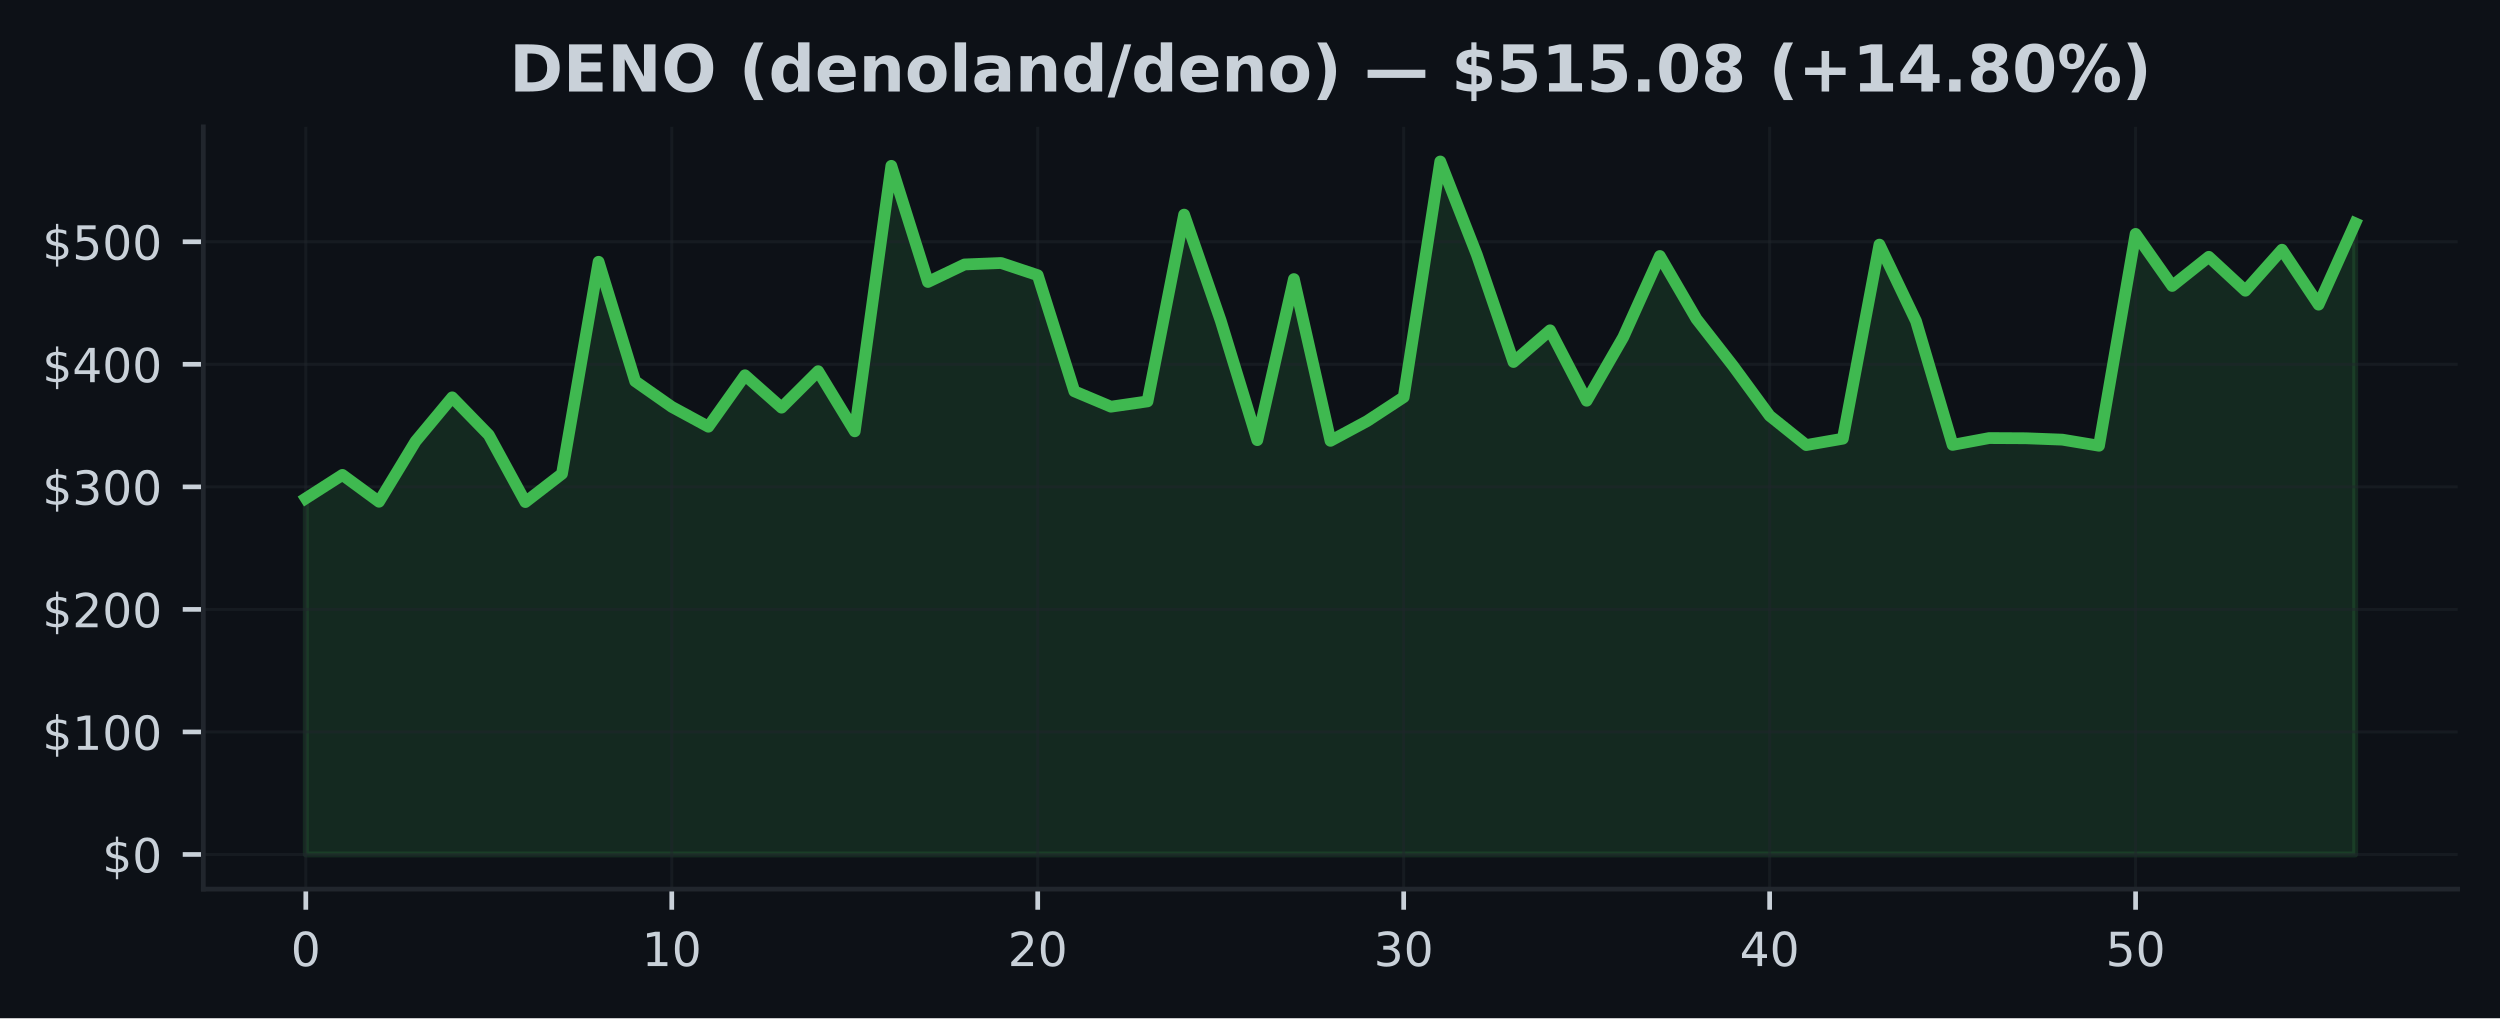
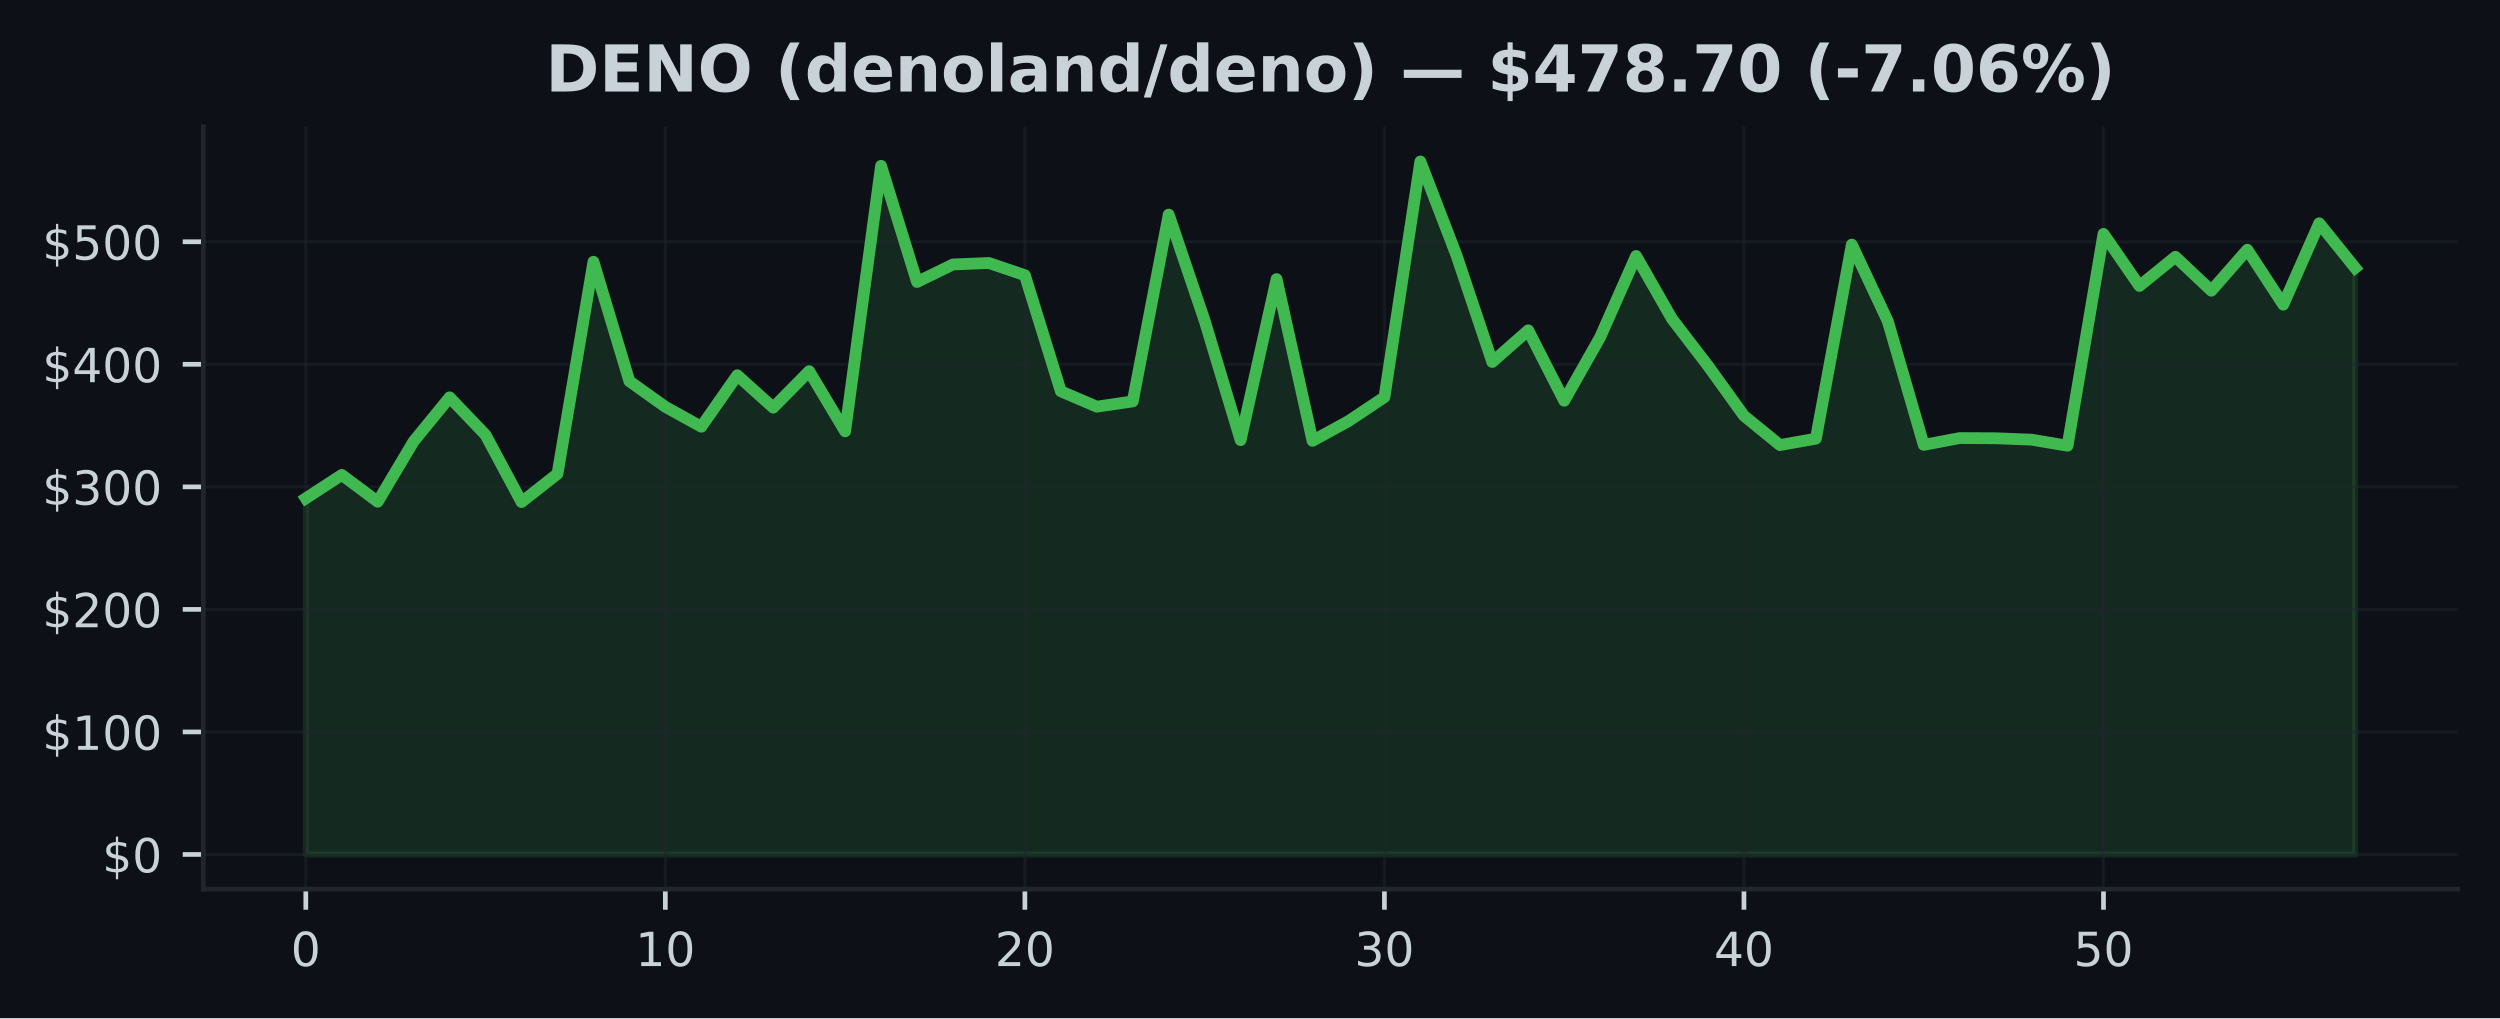
<svg xmlns="http://www.w3.org/2000/svg" xmlns:xlink="http://www.w3.org/1999/xlink" width="424.91pt" height="173.061pt" viewBox="0 0 424.91 173.061" version="1.1">
  <defs>
    <style type="text/css">*{stroke-linejoin: round; stroke-linecap: butt}</style>
  </defs>
  <g id="figure_1">
    <g id="patch_1">
      <path d="M 0 173.061  L 424.91 173.061  L 424.91 0  L 0 0  z " style="fill: #0d1117" />
    </g>
    <g id="axes_1">
      <g id="patch_2">
        <path d="M 34.56 151.118  L 417.71 151.118  L 417.71 21.558  L 34.56 21.558  z " style="fill: #0d1117" />
      </g>
      <g id="FillBetweenPolyCollection_1">
        <defs>
-           <path id="mb86070d0c0" d="M 51.976 -27.832  L 51.976 -88.361  L 58.196 -92.347  L 64.416 -87.784  L 70.636 -98.05  L 76.856 -105.525  L 83.076 -99.137  L 89.296 -87.73  L 95.516 -92.53  L 101.736 -128.568  L 107.956 -108.27  L 114.176 -103.91  L 120.396 -100.534  L 126.616 -109.28  L 132.835 -103.775  L 139.055 -109.975  L 145.275 -99.753  L 151.495 -144.874  L 157.715 -125.138  L 163.935 -128.112  L 170.155 -128.362  L 176.375 -126.283  L 182.595 -106.558  L 188.815 -103.938  L 195.035 -104.839  L 201.255 -136.583  L 207.475 -118.563  L 213.695 -98.252  L 219.915 -125.625  L 226.135 -98.137  L 232.355 -101.484  L 238.575 -105.56  L 244.795 -145.613  L 251.015 -129.747  L 257.235 -111.535  L 263.455 -116.919  L 269.675 -104.948  L 275.895 -115.749  L 282.115 -129.551  L 288.335 -118.854  L 294.555 -110.881  L 300.775 -102.396  L 306.995 -97.414  L 313.215 -98.499  L 319.435 -131.484  L 325.654 -118.479  L 331.874 -97.446  L 338.094 -98.606  L 344.314 -98.572  L 350.534 -98.335  L 356.754 -97.3  L 362.974 -133.306  L 369.194 -124.461  L 375.414 -129.412  L 381.634 -123.651  L 387.854 -130.62  L 394.074 -121.281  L 400.294 -135.11  L 400.294 -27.832  L 400.294 -27.832  L 394.074 -27.832  L 387.854 -27.832  L 381.634 -27.832  L 375.414 -27.832  L 369.194 -27.832  L 362.974 -27.832  L 356.754 -27.832  L 350.534 -27.832  L 344.314 -27.832  L 338.094 -27.832  L 331.874 -27.832  L 325.654 -27.832  L 319.435 -27.832  L 313.215 -27.832  L 306.995 -27.832  L 300.775 -27.832  L 294.555 -27.832  L 288.335 -27.832  L 282.115 -27.832  L 275.895 -27.832  L 269.675 -27.832  L 263.455 -27.832  L 257.235 -27.832  L 251.015 -27.832  L 244.795 -27.832  L 238.575 -27.832  L 232.355 -27.832  L 226.135 -27.832  L 219.915 -27.832  L 213.695 -27.832  L 207.475 -27.832  L 201.255 -27.832  L 195.035 -27.832  L 188.815 -27.832  L 182.595 -27.832  L 176.375 -27.832  L 170.155 -27.832  L 163.935 -27.832  L 157.715 -27.832  L 151.495 -27.832  L 145.275 -27.832  L 139.055 -27.832  L 132.835 -27.832  L 126.616 -27.832  L 120.396 -27.832  L 114.176 -27.832  L 107.956 -27.832  L 101.736 -27.832  L 95.516 -27.832  L 89.296 -27.832  L 83.076 -27.832  L 76.856 -27.832  L 70.636 -27.832  L 64.416 -27.832  L 58.196 -27.832  L 51.976 -27.832  z " style="stroke: #3fb950; stroke-opacity: 0.15" />
+           <path id="m504d3b99a3" d="M 51.976 -27.832  L 51.976 -88.361  L 58.087 -92.347  L 64.198 -87.784  L 70.308 -98.05  L 76.419 -105.525  L 82.53 -99.137  L 88.641 -87.73  L 94.752 -92.53  L 100.863 -128.568  L 106.974 -108.27  L 113.084 -103.91  L 119.195 -100.534  L 125.306 -109.28  L 131.417 -103.775  L 137.528 -109.975  L 143.639 -99.753  L 149.749 -144.874  L 155.86 -125.138  L 161.971 -128.112  L 168.082 -128.362  L 174.193 -126.283  L 180.304 -106.558  L 186.415 -103.938  L 192.525 -104.839  L 198.636 -136.583  L 204.747 -118.563  L 210.858 -98.252  L 216.969 -125.625  L 223.08 -98.137  L 229.19 -101.484  L 235.301 -105.56  L 241.412 -145.613  L 247.523 -129.747  L 253.634 -111.535  L 259.745 -116.919  L 265.855 -104.948  L 271.966 -115.749  L 278.077 -129.551  L 284.188 -118.854  L 290.299 -110.881  L 296.41 -102.396  L 302.521 -97.414  L 308.631 -98.499  L 314.742 -131.484  L 320.853 -118.479  L 326.964 -97.446  L 333.075 -98.606  L 339.186 -98.572  L 345.296 -98.335  L 351.407 -97.3  L 357.518 -133.306  L 363.629 -124.461  L 369.74 -129.412  L 375.851 -123.651  L 381.962 -130.62  L 388.072 -121.281  L 394.183 -135.11  L 400.294 -127.533  L 400.294 -27.832  L 400.294 -27.832  L 394.183 -27.832  L 388.072 -27.832  L 381.962 -27.832  L 375.851 -27.832  L 369.74 -27.832  L 363.629 -27.832  L 357.518 -27.832  L 351.407 -27.832  L 345.296 -27.832  L 339.186 -27.832  L 333.075 -27.832  L 326.964 -27.832  L 320.853 -27.832  L 314.742 -27.832  L 308.631 -27.832  L 302.521 -27.832  L 296.41 -27.832  L 290.299 -27.832  L 284.188 -27.832  L 278.077 -27.832  L 271.966 -27.832  L 265.855 -27.832  L 259.745 -27.832  L 253.634 -27.832  L 247.523 -27.832  L 241.412 -27.832  L 235.301 -27.832  L 229.19 -27.832  L 223.08 -27.832  L 216.969 -27.832  L 210.858 -27.832  L 204.747 -27.832  L 198.636 -27.832  L 192.525 -27.832  L 186.415 -27.832  L 180.304 -27.832  L 174.193 -27.832  L 168.082 -27.832  L 161.971 -27.832  L 155.86 -27.832  L 149.749 -27.832  L 143.639 -27.832  L 137.528 -27.832  L 131.417 -27.832  L 125.306 -27.832  L 119.195 -27.832  L 113.084 -27.832  L 106.974 -27.832  L 100.863 -27.832  L 94.752 -27.832  L 88.641 -27.832  L 82.53 -27.832  L 76.419 -27.832  L 70.308 -27.832  L 64.198 -27.832  L 58.087 -27.832  L 51.976 -27.832  z " style="stroke: #3fb950; stroke-opacity: 0.15" />
        </defs>
-         <g clip-path="url(#pe41cc45496)">
-           <use xlink:href="#mb86070d0c0" x="0" y="173.061" style="fill: #3fb950; fill-opacity: 0.15; stroke: #3fb950; stroke-opacity: 0.15" />
+         <g clip-path="url(#p21ef161113)">
+           <use xlink:href="#m504d3b99a3" x="0" y="173.061" style="fill: #3fb950; fill-opacity: 0.15; stroke: #3fb950; stroke-opacity: 0.15" />
        </g>
      </g>
      <g id="matplotlib.axis_1">
        <g id="xtick_1">
          <g id="line2d_1">
-             <path d="M 51.976 151.118  L 51.976 21.558  " clip-path="url(#pe41cc45496)" style="fill: none; stroke: #21262d; stroke-opacity: 0.5; stroke-width: 0.5; stroke-linecap: square" />
+             <path d="M 51.976 151.118  L 51.976 21.558  " clip-path="url(#p21ef161113)" style="fill: none; stroke: #21262d; stroke-opacity: 0.5; stroke-width: 0.5; stroke-linecap: square" />
          </g>
          <g id="line2d_2">
            <defs>
-               <path id="md7deb56988" d="M 0 0  L 0 3.5  " style="stroke: #c9d1d9; stroke-width: 0.8" />
+               <path id="m1983d5f6ad" d="M 0 0  L 0 3.5  " style="stroke: #c9d1d9; stroke-width: 0.8" />
            </defs>
            <g>
-               <use xlink:href="#md7deb56988" x="51.976" y="151.118" style="fill: #c9d1d9; stroke: #c9d1d9; stroke-width: 0.8" />
+               <use xlink:href="#m1983d5f6ad" x="51.976" y="151.118" style="fill: #c9d1d9; stroke: #c9d1d9; stroke-width: 0.8" />
            </g>
          </g>
          <g id="text_1">
            <g style="fill: #c9d1d9" transform="translate(49.43091 164.197) scale(0.08 -0.08)">
              <defs>
                <path id="DejaVuSans-30" d="M 2034 4250  Q 1547 4250 1301 3770  Q 1056 3291 1056 2328  Q 1056 1369 1301 889  Q 1547 409 2034 409  Q 2525 409 2770 889  Q 3016 1369 3016 2328  Q 3016 3291 2770 3770  Q 2525 4250 2034 4250  z M 2034 4750  Q 2819 4750 3233 4129  Q 3647 3509 3647 2328  Q 3647 1150 3233 529  Q 2819 -91 2034 -91  Q 1250 -91 836 529  Q 422 1150 422 2328  Q 422 3509 836 4129  Q 1250 4750 2034 4750  z " transform="scale(0.015625)" />
              </defs>
              <use xlink:href="#DejaVuSans-30" />
            </g>
          </g>
        </g>
        <g id="xtick_2">
          <g id="line2d_3">
-             <path d="M 114.176 151.118  L 114.176 21.558  " clip-path="url(#pe41cc45496)" style="fill: none; stroke: #21262d; stroke-opacity: 0.5; stroke-width: 0.5; stroke-linecap: square" />
+             <path d="M 113.084 151.118  L 113.084 21.558  " clip-path="url(#p21ef161113)" style="fill: none; stroke: #21262d; stroke-opacity: 0.5; stroke-width: 0.5; stroke-linecap: square" />
          </g>
          <g id="line2d_4">
            <g>
-               <use xlink:href="#md7deb56988" x="114.176" y="151.118" style="fill: #c9d1d9; stroke: #c9d1d9; stroke-width: 0.8" />
+               <use xlink:href="#m1983d5f6ad" x="113.084" y="151.118" style="fill: #c9d1d9; stroke: #c9d1d9; stroke-width: 0.8" />
            </g>
          </g>
          <g id="text_2">
-             <g style="fill: #c9d1d9" transform="translate(109.0856 164.197) scale(0.08 -0.08)">
+             <g style="fill: #c9d1d9" transform="translate(107.9944 164.197) scale(0.08 -0.08)">
              <defs>
                <path id="DejaVuSans-31" d="M 794 531  L 1825 531  L 1825 4091  L 703 3866  L 703 4441  L 1819 4666  L 2450 4666  L 2450 531  L 3481 531  L 3481 0  L 794 0  L 794 531  z " transform="scale(0.015625)" />
              </defs>
              <use xlink:href="#DejaVuSans-31" />
              <use xlink:href="#DejaVuSans-30" transform="translate(63.62305 0)" />
            </g>
          </g>
        </g>
        <g id="xtick_3">
          <g id="line2d_5">
-             <path d="M 176.375 151.118  L 176.375 21.558  " clip-path="url(#pe41cc45496)" style="fill: none; stroke: #21262d; stroke-opacity: 0.5; stroke-width: 0.5; stroke-linecap: square" />
+             <path d="M 174.193 151.118  L 174.193 21.558  " clip-path="url(#p21ef161113)" style="fill: none; stroke: #21262d; stroke-opacity: 0.5; stroke-width: 0.5; stroke-linecap: square" />
          </g>
          <g id="line2d_6">
            <g>
-               <use xlink:href="#md7deb56988" x="176.375" y="151.118" style="fill: #c9d1d9; stroke: #c9d1d9; stroke-width: 0.8" />
+               <use xlink:href="#m1983d5f6ad" x="174.193" y="151.118" style="fill: #c9d1d9; stroke: #c9d1d9; stroke-width: 0.8" />
            </g>
          </g>
          <g id="text_3">
-             <g style="fill: #c9d1d9" transform="translate(171.2853 164.197) scale(0.08 -0.08)">
+             <g style="fill: #c9d1d9" transform="translate(169.1028 164.197) scale(0.08 -0.08)">
              <defs>
                <path id="DejaVuSans-32" d="M 1228 531  L 3431 531  L 3431 0  L 469 0  L 469 531  Q 828 903 1448 1529  Q 2069 2156 2228 2338  Q 2531 2678 2651 2914  Q 2772 3150 2772 3378  Q 2772 3750 2511 3984  Q 2250 4219 1831 4219  Q 1534 4219 1204 4116  Q 875 4013 500 3803  L 500 4441  Q 881 4594 1212 4672  Q 1544 4750 1819 4750  Q 2544 4750 2975 4387  Q 3406 4025 3406 3419  Q 3406 3131 3298 2873  Q 3191 2616 2906 2266  Q 2828 2175 2409 1742  Q 1991 1309 1228 531  z " transform="scale(0.015625)" />
              </defs>
              <use xlink:href="#DejaVuSans-32" />
              <use xlink:href="#DejaVuSans-30" transform="translate(63.62305 0)" />
            </g>
          </g>
        </g>
        <g id="xtick_4">
          <g id="line2d_7">
-             <path d="M 238.575 151.118  L 238.575 21.558  " clip-path="url(#pe41cc45496)" style="fill: none; stroke: #21262d; stroke-opacity: 0.5; stroke-width: 0.5; stroke-linecap: square" />
+             <path d="M 235.301 151.118  L 235.301 21.558  " clip-path="url(#p21ef161113)" style="fill: none; stroke: #21262d; stroke-opacity: 0.5; stroke-width: 0.5; stroke-linecap: square" />
          </g>
          <g id="line2d_8">
            <g>
-               <use xlink:href="#md7deb56988" x="238.575" y="151.118" style="fill: #c9d1d9; stroke: #c9d1d9; stroke-width: 0.8" />
+               <use xlink:href="#m1983d5f6ad" x="235.301" y="151.118" style="fill: #c9d1d9; stroke: #c9d1d9; stroke-width: 0.8" />
            </g>
          </g>
          <g id="text_4">
-             <g style="fill: #c9d1d9" transform="translate(233.4849 164.197) scale(0.08 -0.08)">
+             <g style="fill: #c9d1d9" transform="translate(230.2113 164.197) scale(0.08 -0.08)">
              <defs>
                <path id="DejaVuSans-33" d="M 2597 2516  Q 3050 2419 3304 2112  Q 3559 1806 3559 1356  Q 3559 666 3084 287  Q 2609 -91 1734 -91  Q 1441 -91 1130 -33  Q 819 25 488 141  L 488 750  Q 750 597 1062 519  Q 1375 441 1716 441  Q 2309 441 2620 675  Q 2931 909 2931 1356  Q 2931 1769 2642 2001  Q 2353 2234 1838 2234  L 1294 2234  L 1294 2753  L 1863 2753  Q 2328 2753 2575 2939  Q 2822 3125 2822 3475  Q 2822 3834 2567 4026  Q 2313 4219 1838 4219  Q 1578 4219 1281 4162  Q 984 4106 628 3988  L 628 4550  Q 988 4650 1302 4700  Q 1616 4750 1894 4750  Q 2613 4750 3031 4423  Q 3450 4097 3450 3541  Q 3450 3153 3228 2886  Q 3006 2619 2597 2516  z " transform="scale(0.015625)" />
              </defs>
              <use xlink:href="#DejaVuSans-33" />
              <use xlink:href="#DejaVuSans-30" transform="translate(63.62305 0)" />
            </g>
          </g>
        </g>
        <g id="xtick_5">
          <g id="line2d_9">
-             <path d="M 300.775 151.118  L 300.775 21.558  " clip-path="url(#pe41cc45496)" style="fill: none; stroke: #21262d; stroke-opacity: 0.5; stroke-width: 0.5; stroke-linecap: square" />
+             <path d="M 296.41 151.118  L 296.41 21.558  " clip-path="url(#p21ef161113)" style="fill: none; stroke: #21262d; stroke-opacity: 0.5; stroke-width: 0.5; stroke-linecap: square" />
          </g>
          <g id="line2d_10">
            <g>
-               <use xlink:href="#md7deb56988" x="300.775" y="151.118" style="fill: #c9d1d9; stroke: #c9d1d9; stroke-width: 0.8" />
+               <use xlink:href="#m1983d5f6ad" x="296.41" y="151.118" style="fill: #c9d1d9; stroke: #c9d1d9; stroke-width: 0.8" />
            </g>
          </g>
          <g id="text_5">
-             <g style="fill: #c9d1d9" transform="translate(295.6846 164.197) scale(0.08 -0.08)">
+             <g style="fill: #c9d1d9" transform="translate(291.3197 164.197) scale(0.08 -0.08)">
              <defs>
                <path id="DejaVuSans-34" d="M 2419 4116  L 825 1625  L 2419 1625  L 2419 4116  z M 2253 4666  L 3047 4666  L 3047 1625  L 3713 1625  L 3713 1100  L 3047 1100  L 3047 0  L 2419 0  L 2419 1100  L 313 1100  L 313 1709  L 2253 4666  z " transform="scale(0.015625)" />
              </defs>
              <use xlink:href="#DejaVuSans-34" />
              <use xlink:href="#DejaVuSans-30" transform="translate(63.62305 0)" />
            </g>
          </g>
        </g>
        <g id="xtick_6">
          <g id="line2d_11">
-             <path d="M 362.974 151.118  L 362.974 21.558  " clip-path="url(#pe41cc45496)" style="fill: none; stroke: #21262d; stroke-opacity: 0.5; stroke-width: 0.5; stroke-linecap: square" />
+             <path d="M 357.518 151.118  L 357.518 21.558  " clip-path="url(#p21ef161113)" style="fill: none; stroke: #21262d; stroke-opacity: 0.5; stroke-width: 0.5; stroke-linecap: square" />
          </g>
          <g id="line2d_12">
            <g>
-               <use xlink:href="#md7deb56988" x="362.974" y="151.118" style="fill: #c9d1d9; stroke: #c9d1d9; stroke-width: 0.8" />
+               <use xlink:href="#m1983d5f6ad" x="357.518" y="151.118" style="fill: #c9d1d9; stroke: #c9d1d9; stroke-width: 0.8" />
            </g>
          </g>
          <g id="text_6">
-             <g style="fill: #c9d1d9" transform="translate(357.8843 164.197) scale(0.08 -0.08)">
+             <g style="fill: #c9d1d9" transform="translate(352.4282 164.197) scale(0.08 -0.08)">
              <defs>
                <path id="DejaVuSans-35" d="M 691 4666  L 3169 4666  L 3169 4134  L 1269 4134  L 1269 2991  Q 1406 3038 1543 3061  Q 1681 3084 1819 3084  Q 2600 3084 3056 2656  Q 3513 2228 3513 1497  Q 3513 744 3044 326  Q 2575 -91 1722 -91  Q 1428 -91 1123 -41  Q 819 9 494 109  L 494 744  Q 775 591 1075 516  Q 1375 441 1709 441  Q 2250 441 2565 725  Q 2881 1009 2881 1497  Q 2881 1984 2565 2268  Q 2250 2553 1709 2553  Q 1456 2553 1204 2497  Q 953 2441 691 2322  L 691 4666  z " transform="scale(0.015625)" />
              </defs>
              <use xlink:href="#DejaVuSans-35" />
              <use xlink:href="#DejaVuSans-30" transform="translate(63.62305 0)" />
            </g>
          </g>
        </g>
      </g>
      <g id="matplotlib.axis_2">
        <g id="ytick_1">
          <g id="line2d_13">
-             <path d="M 34.56 145.229  L 417.71 145.229  " clip-path="url(#pe41cc45496)" style="fill: none; stroke: #21262d; stroke-opacity: 0.5; stroke-width: 0.5; stroke-linecap: square" />
+             <path d="M 34.56 145.229  L 417.71 145.229  " clip-path="url(#p21ef161113)" style="fill: none; stroke: #21262d; stroke-opacity: 0.5; stroke-width: 0.5; stroke-linecap: square" />
          </g>
          <g id="line2d_14">
            <defs>
-               <path id="m0d18142ef2" d="M 0 0  L -3.5 0  " style="stroke: #c9d1d9; stroke-width: 0.8" />
+               <path id="m96c61614e8" d="M 0 0  L -3.5 0  " style="stroke: #c9d1d9; stroke-width: 0.8" />
            </defs>
            <g>
-               <use xlink:href="#m0d18142ef2" x="34.56" y="145.229" style="fill: #c9d1d9; stroke: #c9d1d9; stroke-width: 0.8" />
+               <use xlink:href="#m96c61614e8" x="34.56" y="145.229" style="fill: #c9d1d9; stroke: #c9d1d9; stroke-width: 0.8" />
            </g>
          </g>
          <g id="text_7">
            <g style="fill: #c9d1d9" transform="translate(17.38 148.2686) scale(0.08 -0.08)">
              <defs>
                <path id="DejaVuSans-24" d="M 2163 -941  L 1850 -941  L 1847 0  Q 1519 6 1191 76  Q 863 147 531 288  L 531 850  Q 850 650 1176 548  Q 1503 447 1850 444  L 1850 1869  Q 1159 1981 845 2250  Q 531 2519 531 2988  Q 531 3497 872 3790  Q 1213 4084 1850 4128  L 1850 4863  L 2163 4863  L 2163 4138  Q 2453 4125 2725 4076  Q 2997 4028 3256 3944  L 3256 3397  Q 2997 3528 2723 3600  Q 2450 3672 2163 3684  L 2163 2350  Q 2872 2241 3206 1959  Q 3541 1678 3541 1191  Q 3541 663 3186 358  Q 2831 53 2163 6  L 2163 -941  z M 1850 2406  L 1850 3688  Q 1488 3647 1297 3481  Q 1106 3316 1106 3041  Q 1106 2772 1282 2622  Q 1459 2472 1850 2406  z M 2163 1806  L 2163 453  Q 2559 506 2761 678  Q 2963 850 2963 1131  Q 2963 1406 2770 1568  Q 2578 1731 2163 1806  z " transform="scale(0.015625)" />
              </defs>
              <use xlink:href="#DejaVuSans-24" />
              <use xlink:href="#DejaVuSans-30" transform="translate(63.62305 0)" />
            </g>
          </g>
        </g>
        <g id="ytick_2">
          <g id="line2d_15">
-             <path d="M 34.56 124.402  L 417.71 124.402  " clip-path="url(#pe41cc45496)" style="fill: none; stroke: #21262d; stroke-opacity: 0.5; stroke-width: 0.5; stroke-linecap: square" />
+             <path d="M 34.56 124.402  L 417.71 124.402  " clip-path="url(#p21ef161113)" style="fill: none; stroke: #21262d; stroke-opacity: 0.5; stroke-width: 0.5; stroke-linecap: square" />
          </g>
          <g id="line2d_16">
            <g>
-               <use xlink:href="#m0d18142ef2" x="34.56" y="124.402" style="fill: #c9d1d9; stroke: #c9d1d9; stroke-width: 0.8" />
+               <use xlink:href="#m96c61614e8" x="34.56" y="124.402" style="fill: #c9d1d9; stroke: #c9d1d9; stroke-width: 0.8" />
            </g>
          </g>
          <g id="text_8">
            <g style="fill: #c9d1d9" transform="translate(7.2 127.441) scale(0.08 -0.08)">
              <use xlink:href="#DejaVuSans-24" />
              <use xlink:href="#DejaVuSans-31" transform="translate(63.62305 0)" />
              <use xlink:href="#DejaVuSans-30" transform="translate(127.2461 0)" />
              <use xlink:href="#DejaVuSans-30" transform="translate(190.8691 0)" />
            </g>
          </g>
        </g>
        <g id="ytick_3">
          <g id="line2d_17">
-             <path d="M 34.56 103.574  L 417.71 103.574  " clip-path="url(#pe41cc45496)" style="fill: none; stroke: #21262d; stroke-opacity: 0.5; stroke-width: 0.5; stroke-linecap: square" />
+             <path d="M 34.56 103.574  L 417.71 103.574  " clip-path="url(#p21ef161113)" style="fill: none; stroke: #21262d; stroke-opacity: 0.5; stroke-width: 0.5; stroke-linecap: square" />
          </g>
          <g id="line2d_18">
            <g>
-               <use xlink:href="#m0d18142ef2" x="34.56" y="103.574" style="fill: #c9d1d9; stroke: #c9d1d9; stroke-width: 0.8" />
+               <use xlink:href="#m96c61614e8" x="34.56" y="103.574" style="fill: #c9d1d9; stroke: #c9d1d9; stroke-width: 0.8" />
            </g>
          </g>
          <g id="text_9">
            <g style="fill: #c9d1d9" transform="translate(7.2 106.6135) scale(0.08 -0.08)">
              <use xlink:href="#DejaVuSans-24" />
              <use xlink:href="#DejaVuSans-32" transform="translate(63.62305 0)" />
              <use xlink:href="#DejaVuSans-30" transform="translate(127.2461 0)" />
              <use xlink:href="#DejaVuSans-30" transform="translate(190.8691 0)" />
            </g>
          </g>
        </g>
        <g id="ytick_4">
          <g id="line2d_19">
-             <path d="M 34.56 82.747  L 417.71 82.747  " clip-path="url(#pe41cc45496)" style="fill: none; stroke: #21262d; stroke-opacity: 0.5; stroke-width: 0.5; stroke-linecap: square" />
+             <path d="M 34.56 82.747  L 417.71 82.747  " clip-path="url(#p21ef161113)" style="fill: none; stroke: #21262d; stroke-opacity: 0.5; stroke-width: 0.5; stroke-linecap: square" />
          </g>
          <g id="line2d_20">
            <g>
-               <use xlink:href="#m0d18142ef2" x="34.56" y="82.747" style="fill: #c9d1d9; stroke: #c9d1d9; stroke-width: 0.8" />
+               <use xlink:href="#m96c61614e8" x="34.56" y="82.747" style="fill: #c9d1d9; stroke: #c9d1d9; stroke-width: 0.8" />
            </g>
          </g>
          <g id="text_10">
            <g style="fill: #c9d1d9" transform="translate(7.2 85.78595) scale(0.08 -0.08)">
              <use xlink:href="#DejaVuSans-24" />
              <use xlink:href="#DejaVuSans-33" transform="translate(63.62305 0)" />
              <use xlink:href="#DejaVuSans-30" transform="translate(127.2461 0)" />
              <use xlink:href="#DejaVuSans-30" transform="translate(190.8691 0)" />
            </g>
          </g>
        </g>
        <g id="ytick_5">
          <g id="line2d_21">
-             <path d="M 34.56 61.919  L 417.71 61.919  " clip-path="url(#pe41cc45496)" style="fill: none; stroke: #21262d; stroke-opacity: 0.5; stroke-width: 0.5; stroke-linecap: square" />
+             <path d="M 34.56 61.919  L 417.71 61.919  " clip-path="url(#p21ef161113)" style="fill: none; stroke: #21262d; stroke-opacity: 0.5; stroke-width: 0.5; stroke-linecap: square" />
          </g>
          <g id="line2d_22">
            <g>
-               <use xlink:href="#m0d18142ef2" x="34.56" y="61.919" style="fill: #c9d1d9; stroke: #c9d1d9; stroke-width: 0.8" />
+               <use xlink:href="#m96c61614e8" x="34.56" y="61.919" style="fill: #c9d1d9; stroke: #c9d1d9; stroke-width: 0.8" />
            </g>
          </g>
          <g id="text_11">
            <g style="fill: #c9d1d9" transform="translate(7.2 64.95841) scale(0.08 -0.08)">
              <use xlink:href="#DejaVuSans-24" />
              <use xlink:href="#DejaVuSans-34" transform="translate(63.62305 0)" />
              <use xlink:href="#DejaVuSans-30" transform="translate(127.2461 0)" />
              <use xlink:href="#DejaVuSans-30" transform="translate(190.8691 0)" />
            </g>
          </g>
        </g>
        <g id="ytick_6">
          <g id="line2d_23">
-             <path d="M 34.56 41.091  L 417.71 41.091  " clip-path="url(#pe41cc45496)" style="fill: none; stroke: #21262d; stroke-opacity: 0.5; stroke-width: 0.5; stroke-linecap: square" />
+             <path d="M 34.56 41.091  L 417.71 41.091  " clip-path="url(#p21ef161113)" style="fill: none; stroke: #21262d; stroke-opacity: 0.5; stroke-width: 0.5; stroke-linecap: square" />
          </g>
          <g id="line2d_24">
            <g>
-               <use xlink:href="#m0d18142ef2" x="34.56" y="41.091" style="fill: #c9d1d9; stroke: #c9d1d9; stroke-width: 0.8" />
+               <use xlink:href="#m96c61614e8" x="34.56" y="41.091" style="fill: #c9d1d9; stroke: #c9d1d9; stroke-width: 0.8" />
            </g>
          </g>
          <g id="text_12">
            <g style="fill: #c9d1d9" transform="translate(7.2 44.13087) scale(0.08 -0.08)">
              <use xlink:href="#DejaVuSans-24" />
              <use xlink:href="#DejaVuSans-35" transform="translate(63.62305 0)" />
              <use xlink:href="#DejaVuSans-30" transform="translate(127.2461 0)" />
              <use xlink:href="#DejaVuSans-30" transform="translate(190.8691 0)" />
            </g>
          </g>
        </g>
      </g>
      <g id="line2d_25">
-         <path d="M 51.976 84.7  L 58.196 80.714  L 64.416 85.277  L 70.636 75.011  L 76.856 67.536  L 83.076 73.924  L 89.296 85.331  L 95.516 80.531  L 101.736 44.493  L 107.956 64.791  L 114.176 69.15  L 120.396 72.526  L 126.616 63.781  L 132.835 69.286  L 139.055 63.085  L 145.275 73.308  L 151.495 28.187  L 157.715 47.923  L 163.935 44.949  L 170.155 44.699  L 176.375 46.777  L 182.595 66.503  L 188.815 69.123  L 195.035 68.221  L 201.255 36.478  L 207.475 54.498  L 213.695 74.809  L 219.915 47.436  L 226.135 74.924  L 232.355 71.577  L 238.575 67.501  L 244.795 27.447  L 251.015 43.314  L 257.235 61.525  L 263.455 56.141  L 269.675 68.113  L 275.895 57.312  L 282.115 43.51  L 288.335 54.207  L 294.555 62.179  L 300.775 70.665  L 306.995 75.646  L 313.215 74.561  L 319.435 41.577  L 325.654 54.581  L 331.874 75.615  L 338.094 74.455  L 344.314 74.488  L 350.534 74.726  L 356.754 75.761  L 362.974 39.754  L 369.194 48.6  L 375.414 43.649  L 381.634 49.41  L 387.854 42.441  L 394.074 51.78  L 400.294 37.951  " clip-path="url(#pe41cc45496)" style="fill: none; stroke: #3fb950; stroke-width: 2; stroke-linecap: square" />
+         <path d="M 51.976 84.7  L 58.087 80.714  L 64.198 85.277  L 70.308 75.011  L 76.419 67.536  L 82.53 73.924  L 88.641 85.331  L 94.752 80.531  L 100.863 44.493  L 106.974 64.791  L 113.084 69.15  L 119.195 72.526  L 125.306 63.781  L 131.417 69.286  L 137.528 63.085  L 143.639 73.308  L 149.749 28.187  L 155.86 47.923  L 161.971 44.949  L 168.082 44.699  L 174.193 46.777  L 180.304 66.503  L 186.415 69.123  L 192.525 68.221  L 198.636 36.478  L 204.747 54.498  L 210.858 74.809  L 216.969 47.436  L 223.08 74.924  L 229.19 71.577  L 235.301 67.501  L 241.412 27.447  L 247.523 43.314  L 253.634 61.525  L 259.745 56.141  L 265.855 68.113  L 271.966 57.312  L 278.077 43.51  L 284.188 54.207  L 290.299 62.179  L 296.41 70.665  L 302.521 75.646  L 308.631 74.561  L 314.742 41.577  L 320.853 54.581  L 326.964 75.615  L 333.075 74.455  L 339.186 74.488  L 345.296 74.726  L 351.407 75.761  L 357.518 39.754  L 363.629 48.6  L 369.74 43.649  L 375.851 49.41  L 381.962 42.441  L 388.072 51.78  L 394.183 37.951  L 400.294 45.528  " clip-path="url(#p21ef161113)" style="fill: none; stroke: #3fb950; stroke-width: 2; stroke-linecap: square" />
      </g>
      <g id="patch_3">
        <path d="M 34.56 151.118  L 34.56 21.558  " style="fill: none; stroke: #21262d; stroke-width: 0.8; stroke-linejoin: miter; stroke-linecap: square" />
      </g>
      <g id="patch_4">
        <path d="M 34.56 151.118  L 417.71 151.118  " style="fill: none; stroke: #21262d; stroke-width: 0.8; stroke-linejoin: miter; stroke-linecap: square" />
      </g>
      <g id="text_13">
-         <g style="fill: #c9d1d9" transform="translate(86.5725 15.55828) scale(0.11 -0.11)">
+         <g style="fill: #c9d1d9" transform="translate(92.72562 15.55828) scale(0.11 -0.11)">
          <defs>
            <path id="DejaVuSans-Bold-44" d="M 1791 3756  L 1791 909  L 2222 909  Q 2959 909 3348 1275  Q 3738 1641 3738 2338  Q 3738 3031 3350 3393  Q 2963 3756 2222 3756  L 1791 3756  z M 588 4666  L 1856 4666  Q 2919 4666 3439 4514  Q 3959 4363 4331 4000  Q 4659 3684 4818 3271  Q 4978 2859 4978 2338  Q 4978 1809 4818 1395  Q 4659 981 4331 666  Q 3956 303 3431 151  Q 2906 0 1856 0  L 588 0  L 588 4666  z " transform="scale(0.015625)" />
            <path id="DejaVuSans-Bold-45" d="M 588 4666  L 3834 4666  L 3834 3756  L 1791 3756  L 1791 2888  L 3713 2888  L 3713 1978  L 1791 1978  L 1791 909  L 3903 909  L 3903 0  L 588 0  L 588 4666  z " transform="scale(0.015625)" />
            <path id="DejaVuSans-Bold-4e" d="M 588 4666  L 1931 4666  L 3628 1466  L 3628 4666  L 4769 4666  L 4769 0  L 3425 0  L 1728 3200  L 1728 0  L 588 0  L 588 4666  z " transform="scale(0.015625)" />
            <path id="DejaVuSans-Bold-4f" d="M 2719 3878  Q 2169 3878 1866 3472  Q 1563 3066 1563 2328  Q 1563 1594 1866 1187  Q 2169 781 2719 781  Q 3272 781 3575 1187  Q 3878 1594 3878 2328  Q 3878 3066 3575 3472  Q 3272 3878 2719 3878  z M 2719 4750  Q 3844 4750 4481 4106  Q 5119 3463 5119 2328  Q 5119 1197 4481 553  Q 3844 -91 2719 -91  Q 1597 -91 958 553  Q 319 1197 319 2328  Q 319 3463 958 4106  Q 1597 4750 2719 4750  z " transform="scale(0.015625)" />
            <path id="DejaVuSans-Bold-20" transform="scale(0.015625)" />
            <path id="DejaVuSans-Bold-28" d="M 2413 -844  L 1484 -844  Q 1006 -72 778 623  Q 550 1319 550 2003  Q 550 2688 779 3389  Q 1009 4091 1484 4856  L 2413 4856  Q 2013 4116 1813 3408  Q 1613 2700 1613 2009  Q 1613 1319 1811 609  Q 2009 -100 2413 -844  z " transform="scale(0.015625)" />
            <path id="DejaVuSans-Bold-64" d="M 2919 2988  L 2919 4863  L 4044 4863  L 4044 0  L 2919 0  L 2919 506  Q 2688 197 2409 53  Q 2131 -91 1766 -91  Q 1119 -91 703 423  Q 288 938 288 1747  Q 288 2556 703 3070  Q 1119 3584 1766 3584  Q 2128 3584 2408 3439  Q 2688 3294 2919 2988  z M 2181 722  Q 2541 722 2730 984  Q 2919 1247 2919 1747  Q 2919 2247 2730 2509  Q 2541 2772 2181 2772  Q 1825 2772 1636 2509  Q 1447 2247 1447 1747  Q 1447 1247 1636 984  Q 1825 722 2181 722  z " transform="scale(0.015625)" />
            <path id="DejaVuSans-Bold-65" d="M 4031 1759  L 4031 1441  L 1416 1441  Q 1456 1047 1700 850  Q 1944 653 2381 653  Q 2734 653 3104 758  Q 3475 863 3866 1075  L 3866 213  Q 3469 63 3072 -14  Q 2675 -91 2278 -91  Q 1328 -91 801 392  Q 275 875 275 1747  Q 275 2603 792 3093  Q 1309 3584 2216 3584  Q 3041 3584 3536 3087  Q 4031 2591 4031 1759  z M 2881 2131  Q 2881 2450 2695 2645  Q 2509 2841 2209 2841  Q 1884 2841 1681 2658  Q 1478 2475 1428 2131  L 2881 2131  z " transform="scale(0.015625)" />
            <path id="DejaVuSans-Bold-6e" d="M 4056 2131  L 4056 0  L 2931 0  L 2931 347  L 2931 1631  Q 2931 2084 2911 2256  Q 2891 2428 2841 2509  Q 2775 2619 2662 2680  Q 2550 2741 2406 2741  Q 2056 2741 1856 2470  Q 1656 2200 1656 1722  L 1656 0  L 538 0  L 538 3500  L 1656 3500  L 1656 2988  Q 1909 3294 2193 3439  Q 2478 3584 2822 3584  Q 3428 3584 3742 3212  Q 4056 2841 4056 2131  z " transform="scale(0.015625)" />
            <path id="DejaVuSans-Bold-6f" d="M 2203 2784  Q 1831 2784 1636 2517  Q 1441 2250 1441 1747  Q 1441 1244 1636 976  Q 1831 709 2203 709  Q 2569 709 2762 976  Q 2956 1244 2956 1747  Q 2956 2250 2762 2517  Q 2569 2784 2203 2784  z M 2203 3584  Q 3106 3584 3614 3096  Q 4122 2609 4122 1747  Q 4122 884 3614 396  Q 3106 -91 2203 -91  Q 1297 -91 786 396  Q 275 884 275 1747  Q 275 2609 786 3096  Q 1297 3584 2203 3584  z " transform="scale(0.015625)" />
            <path id="DejaVuSans-Bold-6c" d="M 538 4863  L 1656 4863  L 1656 0  L 538 0  L 538 4863  z " transform="scale(0.015625)" />
            <path id="DejaVuSans-Bold-61" d="M 2106 1575  Q 1756 1575 1579 1456  Q 1403 1338 1403 1106  Q 1403 894 1545 773  Q 1688 653 1941 653  Q 2256 653 2472 879  Q 2688 1106 2688 1447  L 2688 1575  L 2106 1575  z M 3816 1997  L 3816 0  L 2688 0  L 2688 519  Q 2463 200 2181 54  Q 1900 -91 1497 -91  Q 953 -91 614 226  Q 275 544 275 1050  Q 275 1666 698 1953  Q 1122 2241 2028 2241  L 2688 2241  L 2688 2328  Q 2688 2594 2478 2717  Q 2269 2841 1825 2841  Q 1466 2841 1156 2769  Q 847 2697 581 2553  L 581 3406  Q 941 3494 1303 3539  Q 1666 3584 2028 3584  Q 2975 3584 3395 3211  Q 3816 2838 3816 1997  z " transform="scale(0.015625)" />
            <path id="DejaVuSans-Bold-2f" d="M 1644 4666  L 2338 4666  L 691 -594  L 0 -594  L 1644 4666  z " transform="scale(0.015625)" />
            <path id="DejaVuSans-Bold-29" d="M 513 -844  Q 913 -100 1113 609  Q 1313 1319 1313 2009  Q 1313 2700 1113 3408  Q 913 4116 513 4856  L 1441 4856  Q 1916 4091 2145 3389  Q 2375 2688 2375 2003  Q 2375 1319 2147 623  Q 1919 -72 1441 -844  L 513 -844  z " transform="scale(0.015625)" />
            <path id="DejaVuSans-Bold-2014" d="M 344 2156  L 6056 2156  L 6056 1350  L 344 1350  L 344 2156  z " transform="scale(0.015625)" />
            <path id="DejaVuSans-Bold-24" d="M 2484 -941  L 1978 -941  L 1975 0  Q 1584 16 1218 87  Q 853 159 506 288  L 506 1106  Q 866 922 1233 823  Q 1600 725 1978 713  L 1978 1684  L 1875 1703  Q 1128 1834 814 2115  Q 500 2397 500 2925  Q 500 3484 883 3798  Q 1266 4113 1975 4141  L 1978 4863  L 2484 4863  L 2484 4153  Q 2797 4128 3109 4075  Q 3422 4022 3738 3938  L 3738 3144  Q 3425 3275 3112 3348  Q 2800 3422 2484 3438  L 2484 2541  L 2584 2522  Q 3378 2397 3698 2105  Q 4019 1813 4019 1241  Q 4019 666 3637 358  Q 3256 50 2484 6  L 2484 -941  z M 1978 2613  L 1978 3428  Q 1756 3416 1623 3308  Q 1491 3200 1491 3034  Q 1491 2850 1612 2745  Q 1734 2641 1978 2613  z M 2484 1594  L 2484 725  Q 2756 728 2892 831  Q 3028 934 3028 1141  Q 3028 1353 2903 1458  Q 2778 1563 2484 1594  z " transform="scale(0.015625)" />
-             <path id="DejaVuSans-Bold-35" d="M 678 4666  L 3669 4666  L 3669 3781  L 1638 3781  L 1638 3059  Q 1775 3097 1914 3117  Q 2053 3138 2203 3138  Q 3056 3138 3531 2711  Q 4006 2284 4006 1522  Q 4006 766 3489 337  Q 2972 -91 2053 -91  Q 1656 -91 1267 -14  Q 878 63 494 219  L 494 1166  Q 875 947 1217 837  Q 1559 728 1863 728  Q 2300 728 2551 942  Q 2803 1156 2803 1522  Q 2803 1891 2551 2103  Q 2300 2316 1863 2316  Q 1603 2316 1309 2248  Q 1016 2181 678 2041  L 678 4666  z " transform="scale(0.015625)" />
-             <path id="DejaVuSans-Bold-31" d="M 750 831  L 1813 831  L 1813 3847  L 722 3622  L 722 4441  L 1806 4666  L 2950 4666  L 2950 831  L 4013 831  L 4013 0  L 750 0  L 750 831  z " transform="scale(0.015625)" />
+             <path id="DejaVuSans-Bold-34" d="M 2356 3675  L 1038 1722  L 2356 1722  L 2356 3675  z M 2156 4666  L 3494 4666  L 3494 1722  L 4159 1722  L 4159 850  L 3494 850  L 3494 0  L 2356 0  L 2356 850  L 288 850  L 288 1881  L 2156 4666  z " transform="scale(0.015625)" />
+             <path id="DejaVuSans-Bold-37" d="M 428 4666  L 3944 4666  L 3944 3988  L 2125 0  L 953 0  L 2675 3781  L 428 3781  L 428 4666  z " transform="scale(0.015625)" />
+             <path id="DejaVuSans-Bold-38" d="M 2228 2088  Q 1891 2088 1709 1903  Q 1528 1719 1528 1375  Q 1528 1031 1709 848  Q 1891 666 2228 666  Q 2563 666 2741 848  Q 2919 1031 2919 1375  Q 2919 1722 2741 1905  Q 2563 2088 2228 2088  z M 1350 2484  Q 925 2613 709 2878  Q 494 3144 494 3541  Q 494 4131 934 4440  Q 1375 4750 2228 4750  Q 3075 4750 3515 4442  Q 3956 4134 3956 3541  Q 3956 3144 3739 2878  Q 3522 2613 3097 2484  Q 3572 2353 3814 2058  Q 4056 1763 4056 1313  Q 4056 619 3595 264  Q 3134 -91 2228 -91  Q 1319 -91 855 264  Q 391 619 391 1313  Q 391 1763 633 2058  Q 875 2353 1350 2484  z M 1631 3419  Q 1631 3141 1786 2991  Q 1941 2841 2228 2841  Q 2509 2841 2662 2991  Q 2816 3141 2816 3419  Q 2816 3697 2662 3845  Q 2509 3994 2228 3994  Q 1941 3994 1786 3844  Q 1631 3694 1631 3419  z " transform="scale(0.015625)" />
            <path id="DejaVuSans-Bold-2e" d="M 653 1209  L 1778 1209  L 1778 0  L 653 0  L 653 1209  z " transform="scale(0.015625)" />
            <path id="DejaVuSans-Bold-30" d="M 2944 2338  Q 2944 3213 2780 3570  Q 2616 3928 2228 3928  Q 1841 3928 1675 3570  Q 1509 3213 1509 2338  Q 1509 1453 1675 1090  Q 1841 728 2228 728  Q 2613 728 2778 1090  Q 2944 1453 2944 2338  z M 4147 2328  Q 4147 1169 3647 539  Q 3147 -91 2228 -91  Q 1306 -91 806 539  Q 306 1169 306 2328  Q 306 3491 806 4120  Q 1306 4750 2228 4750  Q 3147 4750 3647 4120  Q 4147 3491 4147 2328  z " transform="scale(0.015625)" />
-             <path id="DejaVuSans-Bold-38" d="M 2228 2088  Q 1891 2088 1709 1903  Q 1528 1719 1528 1375  Q 1528 1031 1709 848  Q 1891 666 2228 666  Q 2563 666 2741 848  Q 2919 1031 2919 1375  Q 2919 1722 2741 1905  Q 2563 2088 2228 2088  z M 1350 2484  Q 925 2613 709 2878  Q 494 3144 494 3541  Q 494 4131 934 4440  Q 1375 4750 2228 4750  Q 3075 4750 3515 4442  Q 3956 4134 3956 3541  Q 3956 3144 3739 2878  Q 3522 2613 3097 2484  Q 3572 2353 3814 2058  Q 4056 1763 4056 1313  Q 4056 619 3595 264  Q 3134 -91 2228 -91  Q 1319 -91 855 264  Q 391 619 391 1313  Q 391 1763 633 2058  Q 875 2353 1350 2484  z M 1631 3419  Q 1631 3141 1786 2991  Q 1941 2841 2228 2841  Q 2509 2841 2662 2991  Q 2816 3141 2816 3419  Q 2816 3697 2662 3845  Q 2509 3994 2228 3994  Q 1941 3994 1786 3844  Q 1631 3694 1631 3419  z " transform="scale(0.015625)" />
-             <path id="DejaVuSans-Bold-2b" d="M 3053 4013  L 3053 2375  L 4684 2375  L 4684 1638  L 3053 1638  L 3053 0  L 2309 0  L 2309 1638  L 678 1638  L 678 2375  L 2309 2375  L 2309 4013  L 3053 4013  z " transform="scale(0.015625)" />
-             <path id="DejaVuSans-Bold-34" d="M 2356 3675  L 1038 1722  L 2356 1722  L 2356 3675  z M 2156 4666  L 3494 4666  L 3494 1722  L 4159 1722  L 4159 850  L 3494 850  L 3494 0  L 2356 0  L 2356 850  L 288 850  L 288 1881  L 2156 4666  z " transform="scale(0.015625)" />
+             <path id="DejaVuSans-Bold-2d" d="M 347 2297  L 2309 2297  L 2309 1388  L 347 1388  L 347 2297  z " transform="scale(0.015625)" />
+             <path id="DejaVuSans-Bold-36" d="M 2316 2303  Q 2000 2303 1842 2098  Q 1684 1894 1684 1484  Q 1684 1075 1842 870  Q 2000 666 2316 666  Q 2634 666 2792 870  Q 2950 1075 2950 1484  Q 2950 1894 2792 2098  Q 2634 2303 2316 2303  z M 3803 4544  L 3803 3681  Q 3506 3822 3243 3889  Q 2981 3956 2731 3956  Q 2194 3956 1894 3657  Q 1594 3359 1544 2772  Q 1750 2925 1990 3001  Q 2231 3078 2516 3078  Q 3231 3078 3670 2659  Q 4109 2241 4109 1563  Q 4109 813 3618 361  Q 3128 -91 2303 -91  Q 1394 -91 895 523  Q 397 1138 397 2266  Q 397 3422 980 4083  Q 1563 4744 2578 4744  Q 2900 4744 3203 4694  Q 3506 4644 3803 4544  z " transform="scale(0.015625)" />
            <path id="DejaVuSans-Bold-25" d="M 4959 1925  Q 4738 1925 4616 1733  Q 4494 1541 4494 1184  Q 4494 825 4614 633  Q 4734 441 4959 441  Q 5184 441 5303 633  Q 5422 825 5422 1184  Q 5422 1541 5301 1733  Q 5181 1925 4959 1925  z M 4959 2450  Q 5541 2450 5875 2112  Q 6209 1775 6209 1184  Q 6209 594 5875 251  Q 5541 -91 4959 -91  Q 4378 -91 4042 251  Q 3706 594 3706 1184  Q 3706 1772 4042 2111  Q 4378 2450 4959 2450  z M 2094 -91  L 1403 -91  L 4319 4750  L 5013 4750  L 2094 -91  z M 1453 4750  Q 2034 4750 2367 4411  Q 2700 4072 2700 3481  Q 2700 2891 2367 2550  Q 2034 2209 1453 2209  Q 872 2209 539 2550  Q 206 2891 206 3481  Q 206 4072 539 4411  Q 872 4750 1453 4750  z M 1453 4225  Q 1228 4225 1106 4031  Q 984 3838 984 3481  Q 984 3122 1106 2926  Q 1228 2731 1453 2731  Q 1678 2731 1798 2926  Q 1919 3122 1919 3481  Q 1919 3838 1797 4031  Q 1675 4225 1453 4225  z " transform="scale(0.015625)" />
          </defs>
          <use xlink:href="#DejaVuSans-Bold-44" />
          <use xlink:href="#DejaVuSans-Bold-45" transform="translate(83.00781 0)" />
          <use xlink:href="#DejaVuSans-Bold-4e" transform="translate(151.3184 0)" />
          <use xlink:href="#DejaVuSans-Bold-4f" transform="translate(235.0098 0)" />
          <use xlink:href="#DejaVuSans-Bold-20" transform="translate(320.0195 0)" />
          <use xlink:href="#DejaVuSans-Bold-28" transform="translate(354.834 0)" />
          <use xlink:href="#DejaVuSans-Bold-64" transform="translate(400.5371 0)" />
          <use xlink:href="#DejaVuSans-Bold-65" transform="translate(472.1191 0)" />
          <use xlink:href="#DejaVuSans-Bold-6e" transform="translate(539.9414 0)" />
          <use xlink:href="#DejaVuSans-Bold-6f" transform="translate(611.1328 0)" />
          <use xlink:href="#DejaVuSans-Bold-6c" transform="translate(679.834 0)" />
          <use xlink:href="#DejaVuSans-Bold-61" transform="translate(714.1113 0)" />
          <use xlink:href="#DejaVuSans-Bold-6e" transform="translate(781.5918 0)" />
          <use xlink:href="#DejaVuSans-Bold-64" transform="translate(852.7832 0)" />
          <use xlink:href="#DejaVuSans-Bold-2f" transform="translate(924.3652 0)" />
          <use xlink:href="#DejaVuSans-Bold-64" transform="translate(960.8887 0)" />
          <use xlink:href="#DejaVuSans-Bold-65" transform="translate(1032.471 0)" />
          <use xlink:href="#DejaVuSans-Bold-6e" transform="translate(1100.293 0)" />
          <use xlink:href="#DejaVuSans-Bold-6f" transform="translate(1171.484 0)" />
          <use xlink:href="#DejaVuSans-Bold-29" transform="translate(1240.186 0)" />
          <use xlink:href="#DejaVuSans-Bold-20" transform="translate(1285.889 0)" />
          <use xlink:href="#DejaVuSans-Bold-2014" transform="translate(1320.703 0)" />
          <use xlink:href="#DejaVuSans-Bold-20" transform="translate(1420.703 0)" />
          <use xlink:href="#DejaVuSans-Bold-24" transform="translate(1455.518 0)" />
-           <use xlink:href="#DejaVuSans-Bold-35" transform="translate(1525.098 0)" />
-           <use xlink:href="#DejaVuSans-Bold-31" transform="translate(1594.678 0)" />
-           <use xlink:href="#DejaVuSans-Bold-35" transform="translate(1664.258 0)" />
+           <use xlink:href="#DejaVuSans-Bold-34" transform="translate(1525.098 0)" />
+           <use xlink:href="#DejaVuSans-Bold-37" transform="translate(1594.678 0)" />
+           <use xlink:href="#DejaVuSans-Bold-38" transform="translate(1664.258 0)" />
          <use xlink:href="#DejaVuSans-Bold-2e" transform="translate(1733.838 0)" />
-           <use xlink:href="#DejaVuSans-Bold-30" transform="translate(1771.826 0)" />
-           <use xlink:href="#DejaVuSans-Bold-38" transform="translate(1841.406 0)" />
+           <use xlink:href="#DejaVuSans-Bold-37" transform="translate(1771.826 0)" />
+           <use xlink:href="#DejaVuSans-Bold-30" transform="translate(1841.406 0)" />
          <use xlink:href="#DejaVuSans-Bold-20" transform="translate(1910.986 0)" />
          <use xlink:href="#DejaVuSans-Bold-28" transform="translate(1945.801 0)" />
-           <use xlink:href="#DejaVuSans-Bold-2b" transform="translate(1991.504 0)" />
-           <use xlink:href="#DejaVuSans-Bold-31" transform="translate(2075.293 0)" />
-           <use xlink:href="#DejaVuSans-Bold-34" transform="translate(2144.873 0)" />
-           <use xlink:href="#DejaVuSans-Bold-2e" transform="translate(2214.453 0)" />
-           <use xlink:href="#DejaVuSans-Bold-38" transform="translate(2252.441 0)" />
-           <use xlink:href="#DejaVuSans-Bold-30" transform="translate(2322.021 0)" />
-           <use xlink:href="#DejaVuSans-Bold-25" transform="translate(2391.602 0)" />
-           <use xlink:href="#DejaVuSans-Bold-29" transform="translate(2491.797 0)" />
+           <use xlink:href="#DejaVuSans-Bold-2d" transform="translate(1991.504 0)" />
+           <use xlink:href="#DejaVuSans-Bold-37" transform="translate(2033.008 0)" />
+           <use xlink:href="#DejaVuSans-Bold-2e" transform="translate(2102.588 0)" />
+           <use xlink:href="#DejaVuSans-Bold-30" transform="translate(2140.576 0)" />
+           <use xlink:href="#DejaVuSans-Bold-36" transform="translate(2210.156 0)" />
+           <use xlink:href="#DejaVuSans-Bold-25" transform="translate(2279.736 0)" />
+           <use xlink:href="#DejaVuSans-Bold-29" transform="translate(2379.932 0)" />
        </g>
      </g>
    </g>
  </g>
  <defs>
-     <clipPath id="pe41cc45496">
+     <clipPath id="p21ef161113">
      <rect x="34.56" y="21.558" width="383.15" height="129.56" />
    </clipPath>
  </defs>
</svg>
